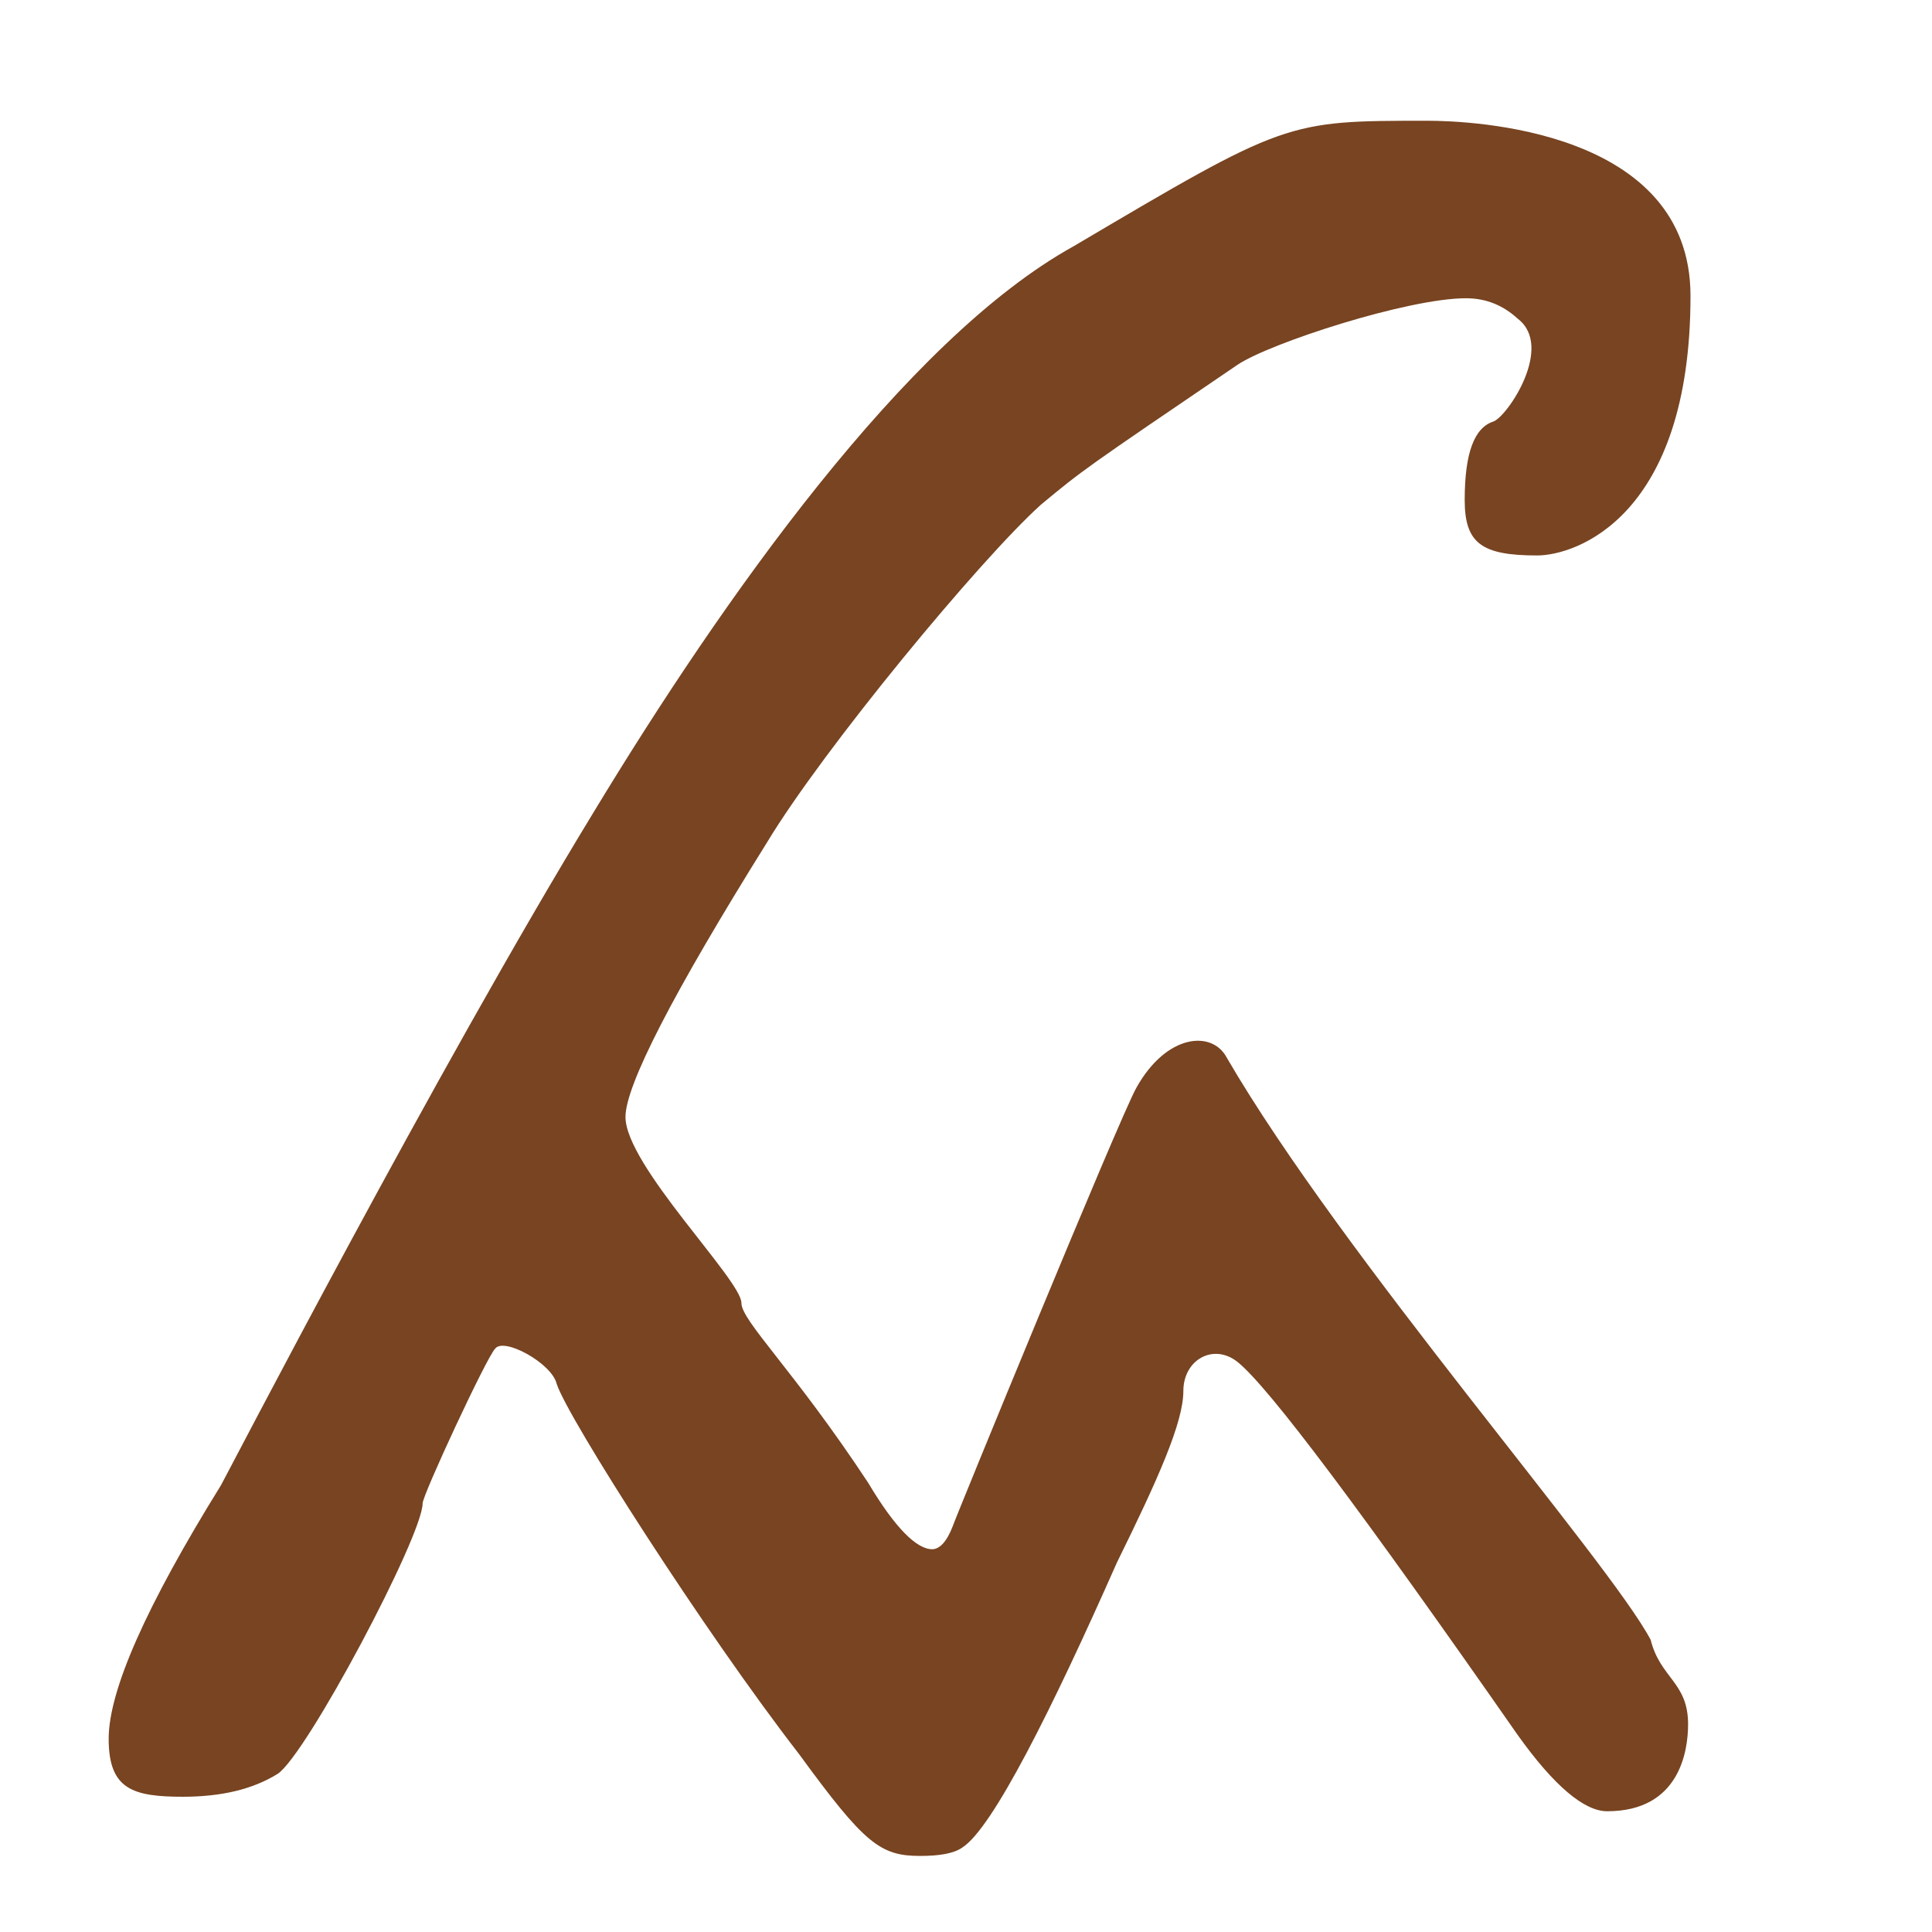
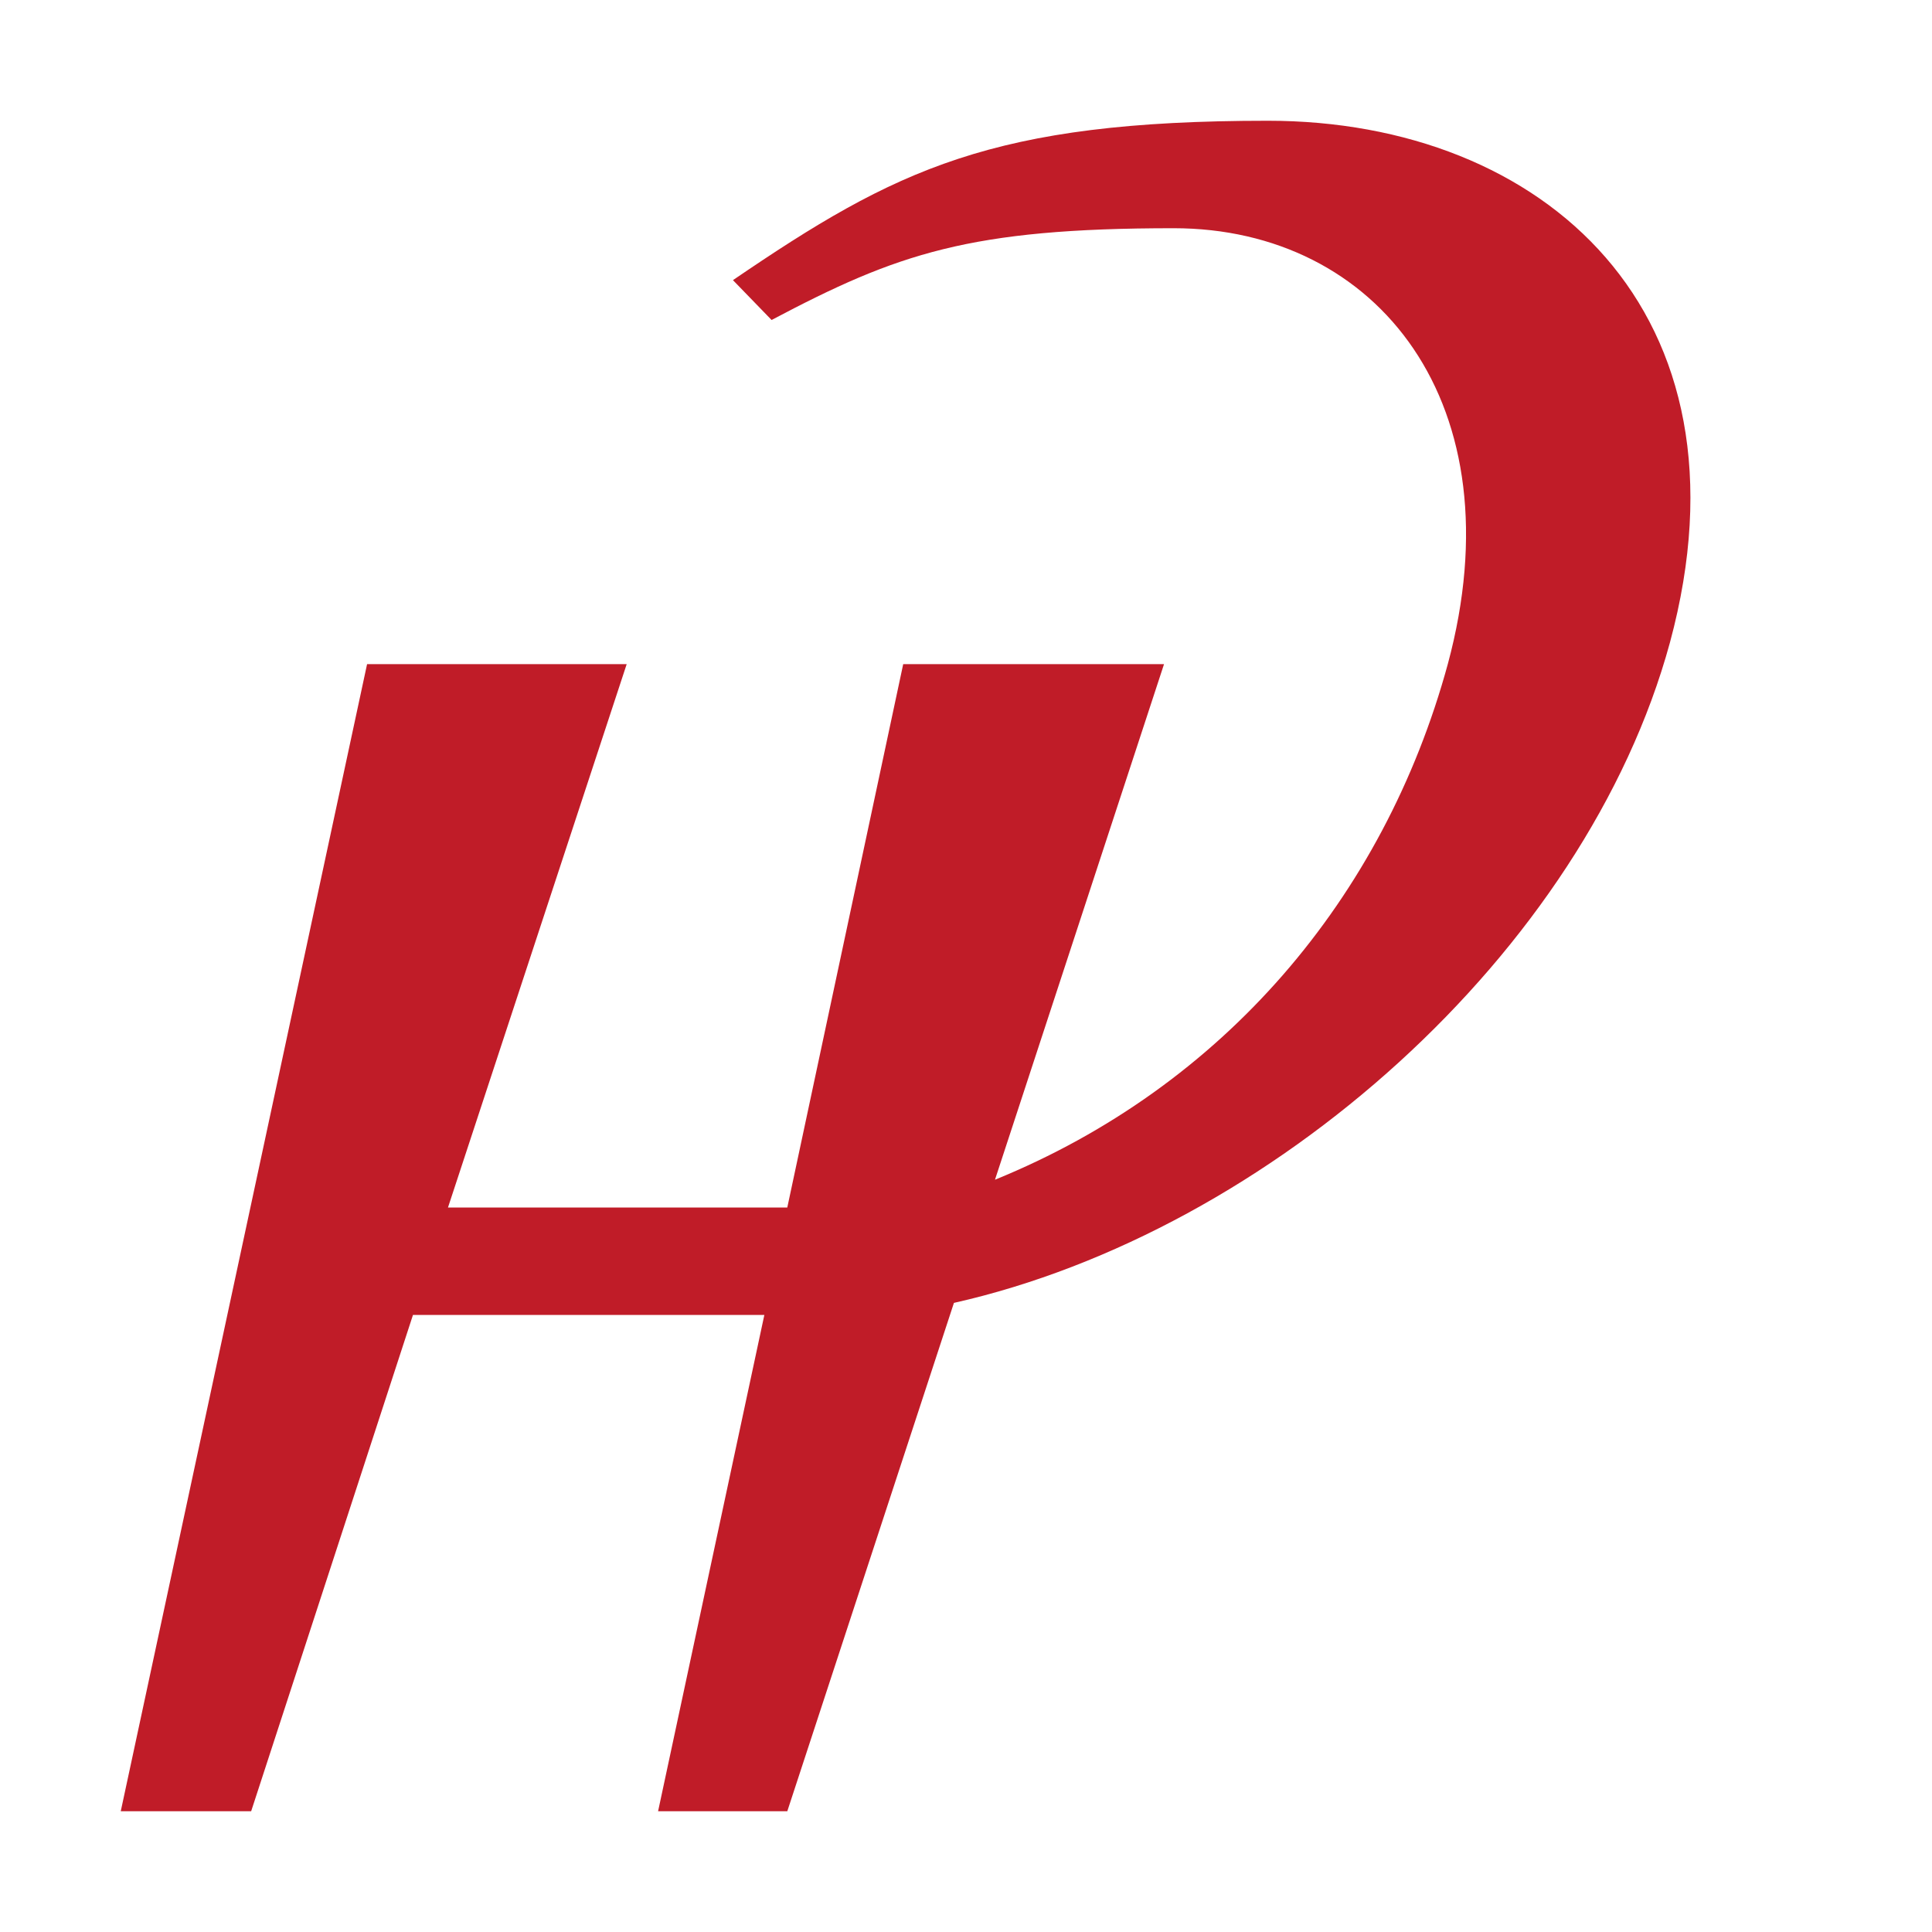
- <svg xmlns="http://www.w3.org/2000/svg" height="16" viewBox="0 0 16 16" width="16">
-   <path d="m1.52 14.88c-.42 0-.62-.06-.62-.48 0-.4.31-1.1.93-2.1.03-.05 1.79-3.45 3.09-5.58 1.06-1.75 2.58-3.91 3.97-4.68 1.76-1.04 1.76-1.04 2.93-1.04.36 0 2.18.07 2.18 1.45 0 1.83-.95 2.15-1.27 2.15-.46 0-.6-.1-.6-.46 0-.39.08-.6.24-.65.12-.05.5-.62.2-.85-.12-.11-.26-.17-.43-.17-.48 0-1.62.37-1.89.55-1.28.87-1.28.87-1.63 1.16-.5.45-1.8 2.02-2.27 2.8-.78 1.25-1.17 2.01-1.17 2.27 0 .4.96 1.35.96 1.54 0 .15.43.55 1.05 1.49.22.37.4.55.53.55.06 0 .12-.06.17-.19.01-.04 1.38-3.38 1.52-3.63.25-.45.63-.48.75-.25.96 1.65 3.16 4.16 3.51 4.82.08.32.31.35.31.7 0 .22-.07.72-.67.72-.19 0-.44-.21-.74-.63-1.29-1.85-2.06-2.88-2.32-3.09-.2-.16-.45-.02-.45.24s-.21.73-.55 1.42c-.54 1.22-1.03 2.2-1.28 2.36-.07.05-.19.07-.35.07-.33 0-.46-.1-1-.84-.79-1.02-1.92-2.79-2.01-3.07-.04-.17-.44-.39-.51-.29-.07.07-.6 1.21-.6 1.28 0 .27-.96 2.08-1.2 2.24-.21.13-.47.19-.79.19z" fill="#784421" />
+ <svg xmlns="http://www.w3.org/2000/svg" height="16" width="16">
+   <path d="m10.5 1c-2.28 0-3.08.4-4.43 1.32l.32.33c1.04-.55 1.64-.76 3.33-.76s2.85 1.46 2.27 3.61c-.53 1.94-1.86 3.5-3.75 4.27l1.4-4.27h-2.16l-.96 4.5h-2.81l1.48-4.5h-2.15l-2.04 9.5h1.08l1.34-4.11h2.91l-.88 4.11h1.07l1.38-4.21c2.62-.59 5.23-2.9 5.93-5.47.74-2.74-1.05-4.32-3.33-4.32z" fill="#c01c28" />
</svg>
